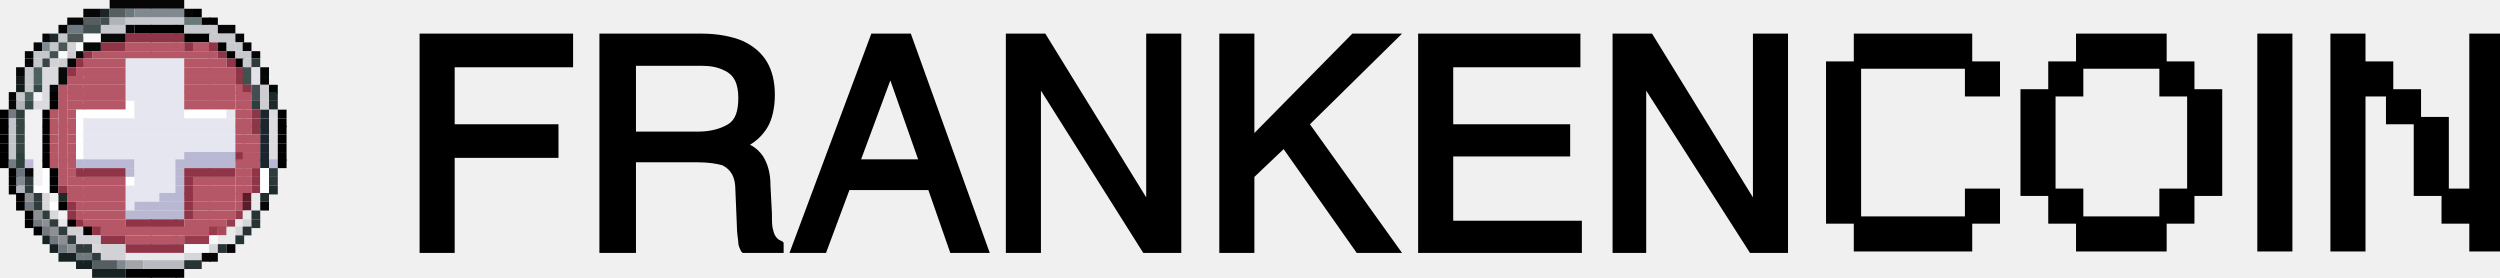
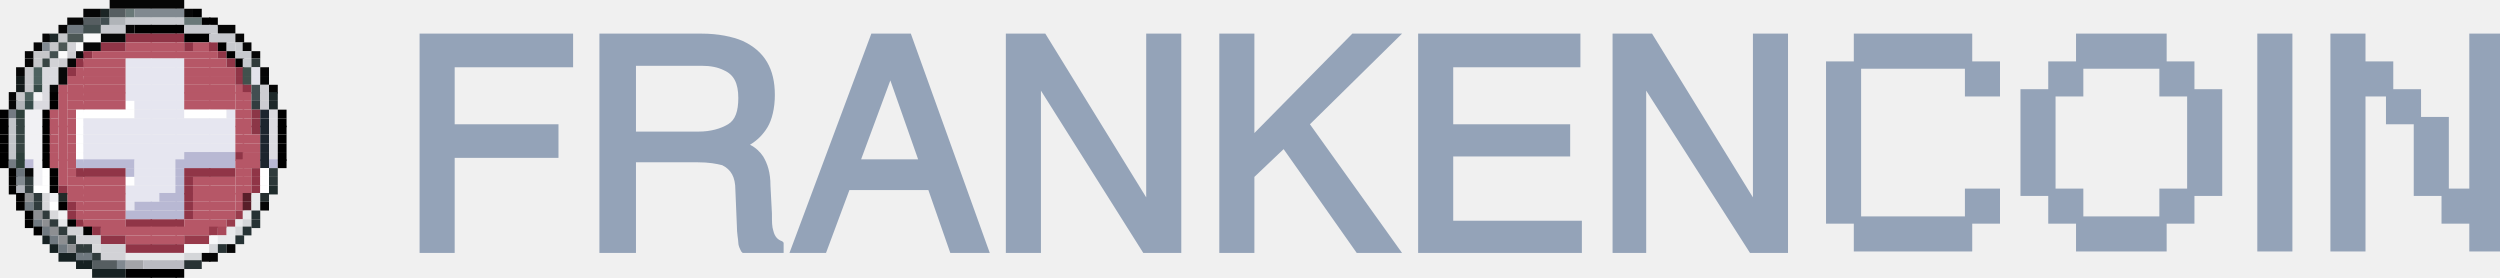
<svg xmlns="http://www.w3.org/2000/svg" xmlns:xlink="http://www.w3.org/1999/xlink" xml:space="preserve" id="Ebene_1" x="0" y="0" style="enable-background:new 0 0 171 19" version="1.1" viewBox="0 0 171 19">
  <style>
    .st1 {
      fill: #060606
    }

    .st3 {
      fill: #565e61
    }

    .st4 {
      fill: #697878
    }

    .st5 {
      fill: #818990
    }

    .st6 {
      fill: #424e51
    }

    .st7 {
      fill: #b0b4b8
    }

    .st8 {
      fill: #c7c9ce
    }

    .st9 {
      fill: #707980
    }

    .st10 {
      fill: #435050
    }

    .st11 {
      fill: #1e292a
    }

    .st12 {
      fill: #4c5755
    }

    .st13 {
      fill: #fafafa
    }

    .st14 {
      fill: #070808
    }

    .st15 {
      fill: #903547
    }

    .st16 {
      fill: #c6c7ca
    }

    .st17 {
      fill: #d2d2d6
    }

    .st18 {
      fill: #b65767
    }

    .st19 {
      fill: #cdcdd1
    }

    .st21 {
      fill: #e6e6f0
    }

    .st23 {
      fill: #4d625f
    }

    .st24 {
      fill: #dadadf
    }

    .st25 {
      fill: #42514d
    }

    .st26 {
      fill: #e3e2eb
    }

    .st27 {
      fill: #121919
    }

    .st28 {
      fill: #060707
    }

    .st32 {
      fill: #fff
    }

    .st34 {
      fill: #747b83
    }

    .st35 {
      fill: #2d3f3a
    }

    .st36 {
      fill: #f1f1f4
    }

    .st37 {
      fill: #8c3647
    }

    .st38 {
      fill: #1c252e
    }

    .st39 {
      fill: #dcdbe0
    }

    .st40 {
      fill: #c2c5c9
    }

    .st41 {
      fill: #364442
    }

    .st42 {
      fill: #b8b8d3
    }

    .st44 {
      fill: #babad5
    }

    .st48 {
      fill: #303b3c
    }

    .st52 {
      fill: #8d8f92
    }

    .st53 {
      fill: #d8d8db
    }

    .st54 {
      fill: #591e29
    }

    .st55 {
      fill: #e8e9eb
    }

    .st57 {
      fill: #983b4c
    }

    .st58 {
      fill: #263234
    }

    .st59 {
      fill: #d4d6d9
    }

    .st61 {
      fill: #162122
    }

    .st62 {
      fill: #f7f8f9
    }

    .st63 {
      fill: #283334
    }

    .st64 {
      fill: #a3a4a8
    }

    .st65 {
      fill: #babbc1
+     }
+ 
+     .st66 {
+       fill: #94a3b8;
    }
  </style>
  <defs>
    <path id="SVGID_1_" d="M0 0h171v19H0z" />
  </defs>
  <clipPath id="SVGID_00000183950162244463719020000007172789315513582485_">
    <use xlink:href="#SVGID_1_" style="overflow:visible" />
  </clipPath>
  <g style="clip-path:url(#SVGID_00000183950162244463719020000007172789315513582485_)">
    <path d="M8 0h-.5v.6H8V0zM8.6 0H8v.6h.6V0zM9.2 0h-.6v.6h.6V0zM9.8 0h-.6v.6h.6V0zM10.3 0h-.5v.6h.6V0h-.1z" class="st1" />
    <path d="M10.9 0h-.6v.6h.6V0zM11.5 0h-.6v.6h.6V0zM12.1 0h-.6v.6h.6V0z" class="st1" />
    <path d="M12.6 0H12v.6h.6V0zM6.3.6h-.6v.6h.6V.6zM6.9.6h-.6v.6h.6V.6z" class="st1" />
    <path d="M7.5.6h-.6v.6h.6V.6z" style="fill:#1c2525" />
    <path d="M8 .6h-.5v.6H8V.6zM8.6.6H8v.6h.6V.6z" class="st3" />
    <path d="M9.2.6h-.6v.6h.6V.6z" class="st4" />
    <path d="M9.8.6h-.6v.6h.6V.6zM10.3.6h-.5v.6h.6V.6h-.1z" class="st5" />
    <path d="M10.9.6h-.6v.6h.6V.6zM11.5.6h-.6v.6h.6V.6zM12.1.6h-.6v.6h.6V.6z" class="st5" />
    <path d="M12.6.6H12v.6h.6V.6z" class="st5" />
    <path d="M13.2.6h-.6v.6h.6V.6z" class="st1" />
    <path d="M13.8.6h-.6v.6h.6V.6z" />
    <path d="M5.2 1.2h-.6v.6h.6v-.6zM5.7 1.2h-.5v.6h.6l-.1-.6z" class="st1" />
    <path d="M6.3 1.2h-.6v.6h.6v-.6zM6.9 1.2h-.6v.6h.6v-.6z" class="st3" />
    <path d="M7.5 1.2h-.6v.6h.6v-.6z" class="st6" />
    <path d="M8 1.2h-.5v.6H8v-.6zM8.6 1.2H8v.6h.6v-.6z" class="st7" />
    <path d="M9.2 1.2h-.6v.6h.6v-.6zM9.8 1.2h-.6v.6h.6v-.6zM10.3 1.2h-.5v.6h.6v-.6h-.1z" class="st8" />
    <path d="M10.9 1.2h-.6v.6h.6v-.6zM11.5 1.2h-.6v.6h.6v-.6zM12.1 1.2h-.6v.6h.6v-.6z" class="st8" />
    <path d="M12.6 1.2H12v.6h.6v-.6z" class="st8" />
    <path d="M13.2 1.2h-.6v.6h.6v-.6zM13.8 1.2h-.6v.6h.6v-.6z" class="st4" />
    <path d="M14.4 1.2h-.6v.6h.6v-.6z" />
    <path d="M14.9 1.2h-.6v.6h.6v-.6z" />
    <path d="M5.2 1.7h-.6v.6h.6v-.6zM5.7 1.7h-.5v.6h.6l-.1-.6z" class="st9" />
    <path d="M6.3 1.7h-.6v.6h.6v-.6zM6.9 1.7h-.6v.6h.6v-.6z" class="st10" />
    <path d="M7.5 1.7h-.6v.6h.6v-.6zM8 1.7h-.5v.6H8v-.6zM8.6 1.7H8v.6h.6v-.6z" class="st8" />
    <path d="M9.2 1.7h-.6v.6h.6v-.6z" class="st1" />
    <path d="M9.8 1.7h-.6v.6h.6v-.6zM10.3 1.7h-.5v.6h.6v-.6h-.1z" />
    <path d="M10.9 1.7h-.6v.6h.6v-.6zM11.5 1.7h-.6v.6h.6v-.6zM12.1 1.7h-.6v.6h.6v-.6z" />
    <path d="M12.6 1.7H12v.6h.6v-.6z" />
    <path d="M13.2 1.7h-.6v.6h.6v-.6zM13.8 1.7h-.6v.6h.6v-.6zM14.4 1.7h-.6v.6h.6v-.6z" class="st8" />
    <path d="M14.9 1.7h-.6v.6h.6v-.6z" class="st8" />
    <path d="M15.5 1.7h-.6v.6h.6v-.6zM16.1 1.7h-.6v.6h.6v-.6zM3.4 2.3h-.5v.6h.6l-.1-.6z" class="st1" />
    <path d="M4 2.3h-.6v.6H4v-.6z" class="st11" />
    <path d="M5.2 2.3h-.6v.6h.6v-.6zM5.7 2.3h-.5v.6h.6l-.1-.6z" class="st12" />
    <path d="M6.3 2.3h-.6v.6h.6v-.6zM6.9 2.3h-.6v.6h.6v-.6z" class="st13" />
    <path d="M7.5 2.3h-.6v.6h.6v-.6zM8 2.3h-.5v.6H8v-.6zM8.6 2.3H8v.6h.6v-.6z" class="st14" />
    <path d="M9.2 2.3h-.6v.6h.6v-.6zM9.8 2.3h-.6v.6h.6v-.6zM10.3 2.3h-.5v.6h.6v-.6h-.1z" class="st15" />
    <path d="M10.9 2.3h-.6v.6h.6v-.6zM11.5 2.3h-.6v.6h.6v-.6zM12.1 2.3h-.6v.6h.6v-.6z" class="st15" />
    <path d="M12.6 2.3H12v.6h.6v-.6z" class="st15" />
    <path d="M13.2 2.3h-.6v.6h.6v-.6zM13.8 2.3h-.6v.6h.6v-.6zM14.4 2.3h-.6v.6h.6v-.6z" />
    <path d="M14.9 2.3h-.6v.6h.6v-.6zM15.5 2.3h-.6v.6h.6v-.6zM16.1 2.3h-.6v.6h.6v-.6z" class="st8" />
    <path d="M16.7 2.3h-.6v.6h.6v-.6zM2.9 2.9h-.6v.6h.6v-.6z" class="st1" />
    <path d="M3.4 2.9h-.5v.6h.6l-.1-.6z" class="st5" />
    <path d="M4 2.9h-.6v.6H4v-.6z" class="st16" />
    <path d="M5.2 2.9h-.6v.6h.6v-.6z" class="st17" />
    <path d="M5.7 2.9h-.5v.6h.6l-.1-.6z" class="st13" />
    <path d="M6.3 2.9h-.6v.6h.6v-.6zM6.9 2.9h-.6v.6h.6v-.6z" class="st14" />
    <path d="M7.5 2.9h-.6v.6h.6v-.6zM8 2.9h-.5v.6H8v-.6zM8.6 2.9H8v.6h.6v-.6z" class="st15" />
    <path d="M9.2 2.9h-.6v.6h.6v-.6zM9.8 2.9h-.6v.6h.6v-.6zM10.3 2.9h-.5v.6h.6v-.6h-.1z" class="st18" />
    <path d="M10.9 2.9h-.6v.6h.6v-.6zM11.5 2.9h-.6v.6h.6v-.6zM12.1 2.9h-.6v.6h.6v-.6z" class="st18" />
    <path d="M12.6 2.9H12v.6h.6v-.6z" class="st18" />
    <path d="M13.2 2.9h-.6v.6h.6v-.6z" class="st15" />
    <path d="M13.8 2.9h-.6v.6h.6v-.6zM14.4 2.9h-.6v.6h.6v-.6z" class="st18" />
    <path d="M14.9 2.9h-.6v.6h.6v-.6z" class="st15" />
    <path d="M15.5 2.9h-.6v.6h.6v-.6z" />
    <path d="M16.1 2.9h-.6v.6h.6v-.6z" class="st8" />
    <path d="M16.7 2.9h-.6v.6h.6v-.6z" class="st8" />
    <path d="M17.2 2.9h-.6v.6h.6v-.6zM2.3 3.5h-.6V4h.6v-.5z" class="st1" />
    <path d="M2.9 3.5h-.6V4h.6v-.5zM3.4 3.5h-.5V4h.6l-.1-.5z" class="st16" />
    <path d="M4 3.5h-.6V4H4v-.5z" class="st10" />
    <path d="M5.2 3.5h-.6V4h.6v-.5z" class="st19" />
    <path d="M5.7 3.5h-.5V4h.6l-.1-.5z" class="st14" />
    <path d="M6.3 3.5h-.6V4h.6v-.5z" class="st15" />
    <path d="M6.9 3.5h-.6V4h.6v-.5zM7.5 3.5h-.6V4h.6v-.5zM8 3.5h-.5V4H8v-.5zM8.6 3.5H8V4h.6v-.5zM9.2 3.5h-.6V4h.6v-.5zM9.8 3.5h-.6V4h.6v-.5zM10.3 3.5h-.5V4h.6v-.5h-.1z" class="st18" />
    <path d="M10.9 3.5h-.6V4h.6v-.5zM11.5 3.5h-.6V4h.6v-.5zM12.1 3.5h-.6V4h.6v-.5z" class="st18" />
    <path d="M12.6 3.5H12V4h.6v-.5zM13.2 3.5h-.6V4h.6v-.5zM13.8 3.5h-.6V4h.6v-.5zM14.4 3.5h-.6V4h.6v-.5z" class="st18" />
    <path d="M14.9 3.5h-.6V4h.6v-.5z" class="st18" />
    <path d="M15.5 3.5h-.6V4h.6v-.5z" class="st15" />
    <path d="M16.1 3.5h-.6V4h.6v-.5z" />
    <path d="M16.7 3.5h-.6V4h.6v-.5z" class="st8" />
    <path d="M17.2 3.5h-.6V4h.6v-.5z" class="st8" />
    <path d="M17.8 3.5h-.6V4h.6v-.5zM2.3 4h-.6v.6h.6V4z" class="st1" />
    <path d="M2.9 4h-.6v.6h.6V4z" class="st16" />
    <path d="M3.4 4h-.5v.6h.6L3.4 4z" style="fill:#374443" />
    <path d="M4 4h-.6v.6H4V4z" class="st17" />
    <path d="M5.2 4h-.6v.6h.6V4z" class="st1" />
    <path d="M5.7 4h-.5v.6h.6L5.7 4z" class="st15" />
    <path d="M6.3 4h-.6v.6h.6V4zM6.9 4h-.6v.6h.6V4zM7.5 4h-.6v.6h.6V4zM8 4h-.5v.6H8V4zM8.6 4H8v.6h.6V4z" class="st18" />
    <path d="M9.2 4h-.6v.6h.6V4zM9.8 4h-.6v.6h.6V4zM10.3 4h-.5v.6h.6V4h-.1z" class="st21" />
    <path d="M10.9 4h-.6v.6h.6V4zM11.5 4h-.6v.6h.6V4zM12.1 4h-.6v.6h.6V4z" class="st21" />
    <path d="M12.6 4H12v.6h.6V4z" class="st21" />
    <path d="M13.2 4h-.6v.6h.6V4zM13.8 4h-.6v.6h.6V4zM14.4 4h-.6v.6h.6V4z" class="st18" />
    <path d="M14.9 4h-.6v.6h.6V4zM15.5 4h-.6v.6h.6V4z" class="st18" />
    <path d="M16.1 4h-.6v.6h.6V4z" class="st15" />
    <path d="M16.7 4h-.6v.6h.6V4z" />
    <path d="M17.2 4h-.6v.6h.6V4z" class="st8" />
    <path d="M17.8 4h-.6v.6h.6V4z" style="fill:#303a3b" />
    <path d="M1.7 4.6h-.6v.6h.6v-.6z" class="st1" />
    <path d="M2.3 4.6h-.6v.6h.6v-.6z" class="st16" />
    <path d="M2.9 4.6h-.6v.6h.6v-.6z" class="st23" />
    <path d="M3.4 4.6h-.5v.6h.6l-.1-.6z" class="st24" />
    <path d="M4 4.6h-.6v.6H4v-.6z" class="st24" />
    <path d="M5.2 4.6h-.6v.6h.6v-.6z" class="st15" />
    <path d="M5.7 4.6h-.5v.6h.6l-.1-.6z" class="st18" />
    <path d="M6.3 4.6h-.6v.6h.6v-.6zM6.9 4.6h-.6v.6h.6v-.6zM7.5 4.6h-.6v.6h.6v-.6zM8 4.6h-.5v.6H8v-.6zM8.6 4.6H8v.6h.6v-.6z" class="st18" />
    <path d="M9.2 4.6h-.6v.6h.6v-.6zM9.8 4.6h-.6v.6h.6v-.6zM10.3 4.6h-.5v.6h.6v-.6h-.1z" class="st21" />
    <path d="M10.9 4.6h-.6v.6h.6v-.6zM11.5 4.6h-.6v.6h.6v-.6zM12.1 4.6h-.6v.6h.6v-.6z" class="st21" />
    <path d="M12.6 4.6H12v.6h.6v-.6z" class="st21" />
    <path d="M13.2 4.6h-.6v.6h.6v-.6zM13.8 4.6h-.6v.6h.6v-.6zM14.4 4.6h-.6v.6h.6v-.6z" class="st18" />
    <path d="M14.9 4.6h-.6v.6h.6v-.6zM15.5 4.6h-.6v.6h.6v-.6zM16.1 4.6h-.6v.6h.6v-.6z" class="st18" />
    <path d="M16.7 4.6h-.6v.6h.6v-.6z" class="st15" />
    <path d="M17.2 4.6h-.6v.6h.6v-.6z" class="st25" />
    <path d="M17.8 4.6h-.6v.6h.6v-.6z" class="st26" />
    <path d="M18.4 4.6h-.6v.6h.6v-.6z" class="st1" />
    <path d="M1.7 5.2h-.6v.6h.6v-.6z" class="st27" />
    <path d="M2.3 5.2h-.6v.6h.6v-.6z" class="st16" />
    <path d="M2.9 5.2h-.6v.6h.6v-.6z" class="st23" />
    <path d="M3.4 5.2h-.5v.6h.6l-.1-.6z" class="st24" />
    <path d="M4 5.2h-.6v.6H4v-.6z" class="st24" />
    <path d="M5.2 5.2h-.6v.6h.6v-.6zM5.7 5.2h-.5v.6h.6l-.1-.6z" class="st18" />
    <path d="M6.3 5.2h-.6v.6h.6v-.6zM6.9 5.2h-.6v.6h.6v-.6zM7.5 5.2h-.6v.6h.6v-.6zM8 5.2h-.5v.6H8v-.6zM8.6 5.2H8v.6h.6v-.6z" class="st18" />
    <path d="M9.2 5.2h-.6v.6h.6v-.6zM9.8 5.2h-.6v.6h.6v-.6zM10.3 5.2h-.5v.6h.6v-.6h-.1z" class="st21" />
    <path d="M10.9 5.2h-.6v.6h.6v-.6zM11.5 5.2h-.6v.6h.6v-.6zM12.1 5.2h-.6v.6h.6v-.6z" class="st21" />
    <path d="M12.6 5.2H12v.6h.6v-.6z" class="st21" />
    <path d="M13.2 5.2h-.6v.6h.6v-.6zM13.8 5.2h-.6v.6h.6v-.6zM14.4 5.2h-.6v.6h.6v-.6z" class="st18" />
    <path d="M14.9 5.2h-.6v.6h.6v-.6zM15.5 5.2h-.6v.6h.6v-.6zM16.1 5.2h-.6v.6h.6v-.6z" class="st18" />
    <path d="M16.7 5.2h-.6v.6h.6v-.6z" class="st15" />
    <path d="M17.2 5.2h-.6v.6h.6v-.6z" class="st25" />
    <path d="M17.8 5.2h-.6v.6h.6v-.6z" class="st26" />
    <path d="M18.4 5.2h-.6v.6h.6v-.6z" class="st28" />
    <path d="M1.7 5.8h-.6v.6h.6v-.6z" class="st27" />
    <path d="M2.3 5.8h-.6v.6h.6v-.6z" class="st16" />
    <path d="M2.9 5.8h-.6v.6h.6v-.6z" style="fill:#354a46" />
    <path d="M3.4 5.8h-.5v.6h.6l-.1-.6z" class="st24" />
    <path d="M4 5.8h-.6v.6H4v-.6z" class="st14" />
    <path d="M5.2 5.8h-.6v.6h.6v-.6zM5.7 5.8h-.5v.6h.6l-.1-.6z" class="st18" />
    <path d="M6.3 5.8h-.6v.6h.6v-.6zM6.9 5.8h-.6v.6h.6v-.6zM7.5 5.8h-.6v.6h.6v-.6zM8 5.8h-.5v.6H8v-.6zM8.6 5.8H8v.6h.6v-.6z" class="st18" />
    <path d="M9.2 5.8h-.6v.6h.6v-.6zM9.8 5.8h-.6v.6h.6v-.6zM10.3 5.8h-.5v.6h.6v-.6h-.1z" class="st21" />
    <path d="M10.9 5.8h-.6v.6h.6v-.6zM11.5 5.8h-.6v.6h.6v-.6zM12.1 5.8h-.6v.6h.6v-.6z" class="st21" />
    <path d="M12.6 5.8H12v.6h.6v-.6z" class="st21" />
    <path d="M13.2 5.8h-.6v.6h.6v-.6zM13.8 5.8h-.6v.6h.6v-.6zM14.4 5.8h-.6v.6h.6v-.6z" class="st18" />
    <path d="M14.9 5.8h-.6v.6h.6v-.6zM15.5 5.8h-.6v.6h.6v-.6zM16.1 5.8h-.6v.6h.6v-.6z" class="st18" />
    <path d="M16.7 5.8h-.6v.6h.6v-.6z" class="st18" />
    <path d="M17.2 5.8h-.6v.6h.6v-.6z" class="st15" />
    <path d="M17.8 5.8h-.6v.6h.6v-.6z" class="st6" />
    <path d="M18.4 5.8h-.6v.6h.6v-.6z" class="st19" />
    <path d="M19 5.8h-.6v.6h.6v-.6zM1.1 6.3H.6v.6h.6v-.6h-.1z" class="st1" />
    <path d="M1.7 6.3h-.6v.6h.6v-.6z" class="st16" />
    <path d="M2.3 6.3h-.6v.6h.6v-.6z" class="st23" />
    <path d="M2.9 6.3h-.6v.6h.6v-.6z" style="fill:#f3f3f5" />
    <path d="M3.4 6.3h-.5v.6h.6l-.1-.6z" class="st24" />
    <path d="M4 6.3h-.6v.6H4v-.6z" />
    <path d="M5.2 6.3h-.6v.6h.6v-.6zM5.7 6.3h-.5v.6h.6l-.1-.6z" class="st18" />
    <path d="M6.3 6.3h-.6v.6h.6v-.6zM6.9 6.3h-.6v.6h.6v-.6zM7.5 6.3h-.6v.6h.6v-.6zM8 6.3h-.5v.6H8v-.6zM8.6 6.3H8v.6h.6v-.6z" class="st18" />
    <path d="M9.2 6.3h-.6v.6h.6v-.6zM9.8 6.3h-.6v.6h.6v-.6zM10.3 6.3h-.5v.6h.6v-.6h-.1z" class="st21" />
    <path d="M10.9 6.3h-.6v.6h.6v-.6zM11.5 6.3h-.6v.6h.6v-.6zM12.1 6.3h-.6v.6h.6v-.6z" class="st21" />
    <path d="M12.6 6.3H12v.6h.6v-.6z" class="st21" />
    <path d="M13.2 6.3h-.6v.6h.6v-.6zM13.8 6.3h-.6v.6h.6v-.6zM14.4 6.3h-.6v.6h.6v-.6z" class="st18" />
    <path d="M14.9 6.3h-.6v.6h.6v-.6zM15.5 6.3h-.6v.6h.6v-.6zM16.1 6.3h-.6v.6h.6v-.6z" class="st18" />
    <path d="M16.7 6.3h-.6v.6h.6v-.6z" class="st18" />
    <path d="M17.2 6.3h-.6v.6h.6v-.6z" class="st18" />
    <path d="M17.8 6.3h-.6v.6h.6v-.6z" class="st6" />
    <path d="M18.4 6.3h-.6v.6h.6v-.6z" class="st19" />
    <path d="M19 6.3h-.6v.6h.6v-.6z" class="st11" />
    <path d="M1.1 6.9H.6v.6h.6v-.6h-.1z" class="st1" />
    <path d="M1.7 6.9h-.6v.6h.6v-.6z" class="st7" />
    <path d="M2.3 6.9h-.6v.6h.6v-.6z" style="fill:#364b49" />
    <path d="M2.9 6.9h-.6v.6h.6v-.6zM3.4 6.9h-.5v.6h.6l-.1-.6z" class="st24" />
    <path d="M4 6.9h-.6v.6H4v-.6z" />
    <path d="M5.2 6.9h-.6v.6h.6v-.6zM5.7 6.9h-.5v.6h.6l-.1-.6z" class="st18" />
    <path d="M6.3 6.9h-.6v.6h.6v-.6zM6.9 6.9h-.6v.6h.6v-.6zM7.5 6.9h-.6v.6h.6v-.6zM8 6.9h-.5v.6H8v-.6zM8.6 6.9H8v.6h.6v-.6z" class="st18" />
    <path d="M9.2 6.9h-.6v.6h.6v-.6z" class="st32" />
    <path d="M9.8 6.9h-.6v.6h.6v-.6zM10.3 6.9h-.5v.6h.6v-.6h-.1z" class="st21" />
    <path d="M10.9 6.9h-.6v.6h.6v-.6zM11.5 6.9h-.6v.6h.6v-.6zM12.1 6.9h-.6v.6h.6v-.6z" class="st21" />
    <path d="M12.6 6.9H12v.6h.6v-.6z" class="st21" />
    <path d="M13.2 6.9h-.6v.6h.6v-.6zM13.8 6.9h-.6v.6h.6v-.6zM14.4 6.9h-.6v.6h.6v-.6z" class="st18" />
    <path d="M14.9 6.9h-.6v.6h.6v-.6zM15.5 6.9h-.6v.6h.6v-.6zM16.1 6.9h-.6v.6h.6v-.6z" class="st18" />
    <path d="M16.7 6.9h-.6v.6h.6v-.6z" class="st18" />
    <path d="M17.2 6.9h-.6v.6h.6v-.6z" class="st18" />
    <path d="M17.8 6.9h-.6v.6h.6v-.6z" style="fill:#313d3f" />
    <path d="M18.4 6.9h-.6v.6h.6v-.6z" class="st19" />
    <path d="M19 6.9h-.6v.6h.6v-.6z" class="st11" />
    <path d="M.6 7.5H0v.6h.6v-.6z" />
    <path d="M1.1 7.5H.6v.6h.6v-.6h-.1z" class="st34" />
    <path d="M1.7 7.5h-.6v.6h.6v-.6z" class="st35" />
    <path d="M2.3 7.5h-.6v.6h.6v-.6zM2.9 7.5h-.6v.6h.6v-.6z" class="st36" />
    <path d="M3.4 7.5h-.5v.6h.6l-.1-.6z" />
    <path d="M4 7.5h-.6v.6H4v-.6zM5.2 7.5h-.6v.6h.6v-.6z" class="st18" />
    <path d="M5.7 7.5h-.5v.6h.6l-.1-.6z" class="st32" />
    <path d="M6.3 7.5h-.6v.6h.6v-.6zM6.9 7.5h-.6v.6h.6v-.6zM7.5 7.5h-.6v.6h.6v-.6zM8 7.5h-.5v.6H8v-.6zM8.6 7.5H8v.6h.6v-.6zM9.2 7.5h-.6v.6h.6v-.6z" class="st32" />
    <path d="M9.8 7.5h-.6v.6h.6v-.6zM10.3 7.5h-.5v.6h.6v-.6h-.1z" class="st21" />
    <path d="M10.9 7.5h-.6v.6h.6v-.6zM11.5 7.5h-.6v.6h.6v-.6zM12.1 7.5h-.6v.6h.6v-.6z" class="st21" />
    <path d="M12.6 7.5H12v.6h.6v-.6z" class="st21" />
    <path d="M13.2 7.5h-.6v.6h.6v-.6zM13.8 7.5h-.6v.6h.6v-.6zM14.4 7.5h-.6v.6h.6v-.6z" class="st32" />
    <path d="M14.9 7.5h-.6v.6h.6v-.6zM15.5 7.5h-.6v.6h.6v-.6z" class="st32" />
    <path d="M16.1 7.5h-.6v.6h.6v-.6z" class="st21" />
    <path d="M16.7 7.5h-.6v.6h.6v-.6z" class="st18" />
    <path d="M17.2 7.5h-.6v.6h.6v-.6z" class="st18" />
    <path d="M17.8 7.5h-.6v.6h.6v-.6z" class="st37" />
    <path d="M18.4 7.5h-.6v.6h.6v-.6z" class="st38" />
    <path d="M19 7.5h-.6v.6h.6v-.6z" class="st39" />
    <path d="M19.5 7.5H19v.6h.6v-.6h-.1zM.6 8.1H0v.6h.6v-.6z" />
    <path d="M1.1 8.1H.6v.6h.6v-.6h-.1z" class="st40" />
    <path d="M1.7 8.1h-.6v.6h.6v-.6z" class="st41" />
    <path d="M2.3 8.1h-.6v.6h.6v-.6zM2.9 8.1h-.6v.6h.6v-.6z" class="st36" />
    <path d="M3.4 8.1h-.5v.6h.6l-.1-.6z" />
    <path d="M4 8.1h-.6v.6H4v-.6zM5.2 8.1h-.6v.6h.6v-.6z" class="st18" />
    <path d="M5.7 8.1h-.5v.6h.6l-.1-.6z" class="st32" />
    <path d="M6.3 8.1h-.6v.6h.6v-.6zM6.9 8.1h-.6v.6h.6v-.6zM7.5 8.1h-.6v.6h.6v-.6zM8 8.1h-.5v.6H8v-.6zM8.6 8.1H8v.6h.6v-.6zM9.2 8.1h-.6v.6h.6v-.6zM9.8 8.1h-.6v.6h.6v-.6zM10.3 8.1h-.5v.6h.6v-.6h-.1z" class="st21" />
    <path d="M10.9 8.1h-.6v.6h.6v-.6zM11.5 8.1h-.6v.6h.6v-.6zM12.1 8.1h-.6v.6h.6v-.6z" class="st21" />
    <path d="M12.6 8.1H12v.6h.6v-.6zM13.2 8.1h-.6v.6h.6v-.6zM13.8 8.1h-.6v.6h.6v-.6zM14.4 8.1h-.6v.6h.6v-.6z" class="st21" />
    <path d="M14.9 8.1h-.6v.6h.6v-.6zM15.5 8.1h-.6v.6h.6v-.6zM16.1 8.1h-.6v.6h.6v-.6z" class="st21" />
    <path d="M16.7 8.1h-.6v.6h.6v-.6z" class="st18" />
    <path d="M17.2 8.1h-.6v.6h.6v-.6z" class="st18" />
    <path d="M17.8 8.1h-.6v.6h.6v-.6z" class="st37" />
    <path d="M18.4 8.1h-.6v.6h.6v-.6z" class="st38" />
    <path d="M19 8.1h-.6v.6h.6v-.6z" class="st39" />
    <path d="M19.5 8.1H19v.6h.6v-.6h-.1zM.6 8.6H0v.6h.6v-.6z" />
    <path d="M1.1 8.6H.6v.6h.6v-.6h-.1z" class="st40" />
    <path d="M1.7 8.6h-.6v.6h.6v-.6z" class="st41" />
    <path d="M2.3 8.6h-.6v.6h.6v-.6zM2.9 8.6h-.6v.6h.6v-.6z" class="st36" />
    <path d="M3.4 8.6h-.5v.6h.6l-.1-.6z" />
    <path d="M4 8.6h-.6v.6H4v-.6zM5.2 8.6h-.6v.6h.6v-.6z" class="st18" />
    <path d="M5.7 8.6h-.5v.6h.6l-.1-.6z" class="st32" />
    <path d="M6.3 8.6h-.6v.6h.6v-.6zM6.9 8.6h-.6v.6h.6v-.6zM7.5 8.6h-.6v.6h.6v-.6zM8 8.6h-.5v.6H8v-.6zM8.6 8.6H8v.6h.6v-.6zM9.2 8.6h-.6v.6h.6v-.6zM9.8 8.6h-.6v.6h.6v-.6zM10.3 8.6h-.5v.6h.6v-.6h-.1z" class="st21" />
    <path d="M10.9 8.6h-.6v.6h.6v-.6zM11.5 8.6h-.6v.6h.6v-.6zM12.1 8.6h-.6v.6h.6v-.6z" class="st21" />
    <path d="M12.6 8.6H12v.6h.6v-.6zM13.2 8.6h-.6v.6h.6v-.6zM13.8 8.6h-.6v.6h.6v-.6zM14.4 8.6h-.6v.6h.6v-.6z" class="st21" />
    <path d="M14.9 8.6h-.6v.6h.6v-.6zM15.5 8.6h-.6v.6h.6v-.6zM16.1 8.6h-.6v.6h.6v-.6z" class="st21" />
    <path d="M16.7 8.6h-.6v.6h.6v-.6z" class="st18" />
    <path d="M17.2 8.6h-.6v.6h.6v-.6z" class="st18" />
    <path d="M17.8 8.6h-.6v.6h.6v-.6z" class="st37" />
    <path d="M18.4 8.6h-.6v.6h.6v-.6z" class="st38" />
    <path d="M19 8.6h-.6v.6h.6v-.6z" class="st39" />
    <path d="M19.5 8.6H19v.6h.6v-.6h-.1zM.6 9.2H0v.6h.6v-.6z" />
    <path d="M1.1 9.2H.6v.6h.6v-.6h-.1z" class="st40" />
    <path d="M1.7 9.2h-.6v.6h.6v-.6z" class="st41" />
    <path d="M2.3 9.2h-.6v.6h.6v-.6zM2.9 9.2h-.6v.6h.6v-.6z" class="st36" />
    <path d="M3.4 9.2h-.5v.6h.6l-.1-.6z" />
    <path d="M4 9.2h-.6v.6H4v-.6zM5.2 9.2h-.6v.6h.6v-.6z" class="st18" />
    <path d="M5.7 9.2h-.5v.6h.6l-.1-.6z" class="st32" />
    <path d="M6.3 9.2h-.6v.6h.6v-.6zM6.9 9.2h-.6v.6h.6v-.6zM7.5 9.2h-.6v.6h.6v-.6zM8 9.2h-.5v.6H8v-.6zM8.6 9.2H8v.6h.6v-.6zM9.2 9.2h-.6v.6h.6v-.6zM9.8 9.2h-.6v.6h.6v-.6zM10.3 9.2h-.5v.6h.6v-.6h-.1z" class="st21" />
    <path d="M10.9 9.2h-.6v.6h.6v-.6zM11.5 9.2h-.6v.6h.6v-.6zM12.1 9.2h-.6v.6h.6v-.6z" class="st21" />
    <path d="M12.6 9.2H12v.6h.6v-.6zM13.2 9.2h-.6v.6h.6v-.6zM13.8 9.2h-.6v.6h.6v-.6zM14.4 9.2h-.6v.6h.6v-.6z" class="st21" />
    <path d="M14.9 9.2h-.6v.6h.6v-.6zM15.5 9.2h-.6v.6h.6v-.6zM16.1 9.2h-.6v.6h.6v-.6z" class="st21" />
    <path d="M16.7 9.2h-.6v.6h.6v-.6z" class="st18" />
    <path d="M17.2 9.2h-.6v.6h.6v-.6zM17.8 9.2h-.6v.6h.6v-.6z" class="st18" />
    <path d="M18.4 9.2h-.6v.6h.6v-.6z" class="st38" />
    <path d="M19 9.2h-.6v.6h.6v-.6z" class="st39" />
    <path d="M19.5 9.2H19v.6h.6v-.6h-.1zM.6 9.8H0v.6h.6v-.6z" />
    <path d="M1.1 9.8H.6v.6h.6v-.6h-.1z" class="st40" />
    <path d="M1.7 9.8h-.6v.6h.6v-.6z" class="st41" />
    <path d="M2.3 9.8h-.6v.6h.6v-.6zM2.9 9.8h-.6v.6h.6v-.6z" class="st36" />
    <path d="M3.4 9.8h-.5v.6h.6l-.1-.6z" />
    <path d="M4 9.8h-.6v.6H4v-.6zM5.2 9.8h-.6v.6h.6v-.6z" class="st18" />
    <path d="M5.7 9.8h-.5v.6h.6l-.1-.6z" class="st32" />
    <path d="M6.3 9.8h-.6v.6h.6v-.6zM6.9 9.8h-.6v.6h.6v-.6zM7.5 9.8h-.6v.6h.6v-.6zM8 9.8h-.5v.6H8v-.6zM8.6 9.8H8v.6h.6v-.6zM9.2 9.8h-.6v.6h.6v-.6zM9.8 9.8h-.6v.6h.6v-.6zM10.3 9.8h-.5v.6h.6v-.6h-.1z" class="st21" />
    <path d="M10.9 9.8h-.6v.6h.6v-.6zM11.5 9.8h-.6v.6h.6v-.6zM12.1 9.8h-.6v.6h.6v-.6z" class="st21" />
    <path d="M12.6 9.8H12v.6h.6v-.6zM13.2 9.8h-.6v.6h.6v-.6zM13.8 9.8h-.6v.6h.6v-.6zM14.4 9.8h-.6v.6h.6v-.6z" class="st21" />
    <path d="M14.9 9.8h-.6v.6h.6v-.6zM15.5 9.8h-.6v.6h.6v-.6zM16.1 9.8h-.6v.6h.6v-.6z" class="st21" />
    <path d="M16.7 9.8h-.6v.6h.6v-.6z" class="st18" />
    <path d="M17.2 9.8h-.6v.6h.6v-.6zM17.8 9.8h-.6v.6h.6v-.6z" class="st18" />
    <path d="M18.4 9.8h-.6v.6h.6v-.6z" class="st38" />
    <path d="M19 9.8h-.6v.6h.6v-.6z" class="st39" />
    <path d="M19.5 9.8H19v.6h.6v-.6h-.1zM.6 10.4H0v.6h.6v-.6z" />
    <path d="M1.1 10.4H.6v.6h.6v-.6h-.1z" class="st40" />
    <path d="M1.7 10.4h-.6v.6h.6v-.6z" class="st35" />
    <path d="M2.3 10.4h-.6v.6h.6v-.6zM2.9 10.4h-.6v.6h.6v-.6z" class="st36" />
    <path d="M3.4 10.4h-.5v.6h.6l-.1-.6z" />
    <path d="M4 10.4h-.6v.6H4v-.6zM5.2 10.4h-.6v.6h.6v-.6z" class="st18" />
    <path d="M5.7 10.4h-.5v.6h.6l-.1-.6z" class="st32" />
    <path d="M6.3 10.4h-.6v.6h.6v-.6zM6.9 10.4h-.6v.6h.6v-.6zM7.5 10.4h-.6v.6h.6v-.6zM8 10.4h-.5v.6H8v-.6zM8.6 10.4H8v.6h.6v-.6zM9.2 10.4h-.6v.6h.6v-.6zM9.8 10.4h-.6v.6h.6v-.6zM10.3 10.4h-.5v.6h.6v-.6h-.1z" class="st21" />
    <path d="M10.9 10.4h-.6v.6h.6v-.6zM11.5 10.4h-.6v.6h.6v-.6zM12.1 10.4h-.6v.6h.6v-.6z" class="st21" />
    <path d="M12.6 10.4H12v.6h.6v-.6z" class="st21" />
    <path d="M13.2 10.4h-.6v.6h.6v-.6zM13.8 10.4h-.6v.6h.6v-.6zM14.4 10.4h-.6v.6h.6v-.6z" class="st42" />
    <path d="M14.9 10.4h-.6v.6h.6v-.6zM15.5 10.4h-.6v.6h.6v-.6zM16.1 10.4h-.6v.6h.6v-.6z" class="st42" />
    <path d="M16.7 10.4h-.6v.6h.6v-.6z" class="st15" />
    <path d="M17.2 10.4h-.6v.6h.6v-.6zM17.8 10.4h-.6v.6h.6v-.6z" class="st18" />
    <path d="M18.4 10.4h-.6v.6h.6v-.6z" class="st38" />
    <path d="M19 10.4h-.6v.6h.6v-.6z" class="st39" />
    <path d="M19.5 10.4H19v.6h.6v-.6h-.1zM.6 10.9H0v.6h.6v-.6z" />
    <path d="M1.1 10.9H.6v.6h.6v-.6h-.1z" class="st34" />
    <path d="M1.7 10.9h-.6v.6h.6v-.6z" class="st35" />
    <path d="M2.3 10.9h-.6v.6h.6v-.6z" style="fill:#bdbbd7" />
    <path d="M2.9 10.9h-.6v.6h.6v-.6z" class="st36" />
    <path d="M3.4 10.9h-.5v.6h.6l-.1-.6z" />
    <path d="M4 10.9h-.6v.6H4v-.6zM5.2 10.9h-.6v.6h.6v-.6z" class="st18" />
    <path d="M5.7 10.9h-.5v.6h.6l-.1-.6z" class="st44" />
    <path d="M6.3 10.9h-.6v.6h.6v-.6zM6.9 10.9h-.6v.6h.6v-.6zM7.5 10.9h-.6v.6h.6v-.6zM8 10.9h-.5v.6H8v-.6zM8.6 10.9H8v.6h.6v-.6zM9.2 10.9h-.6v.6h.6v-.6z" class="st44" />
    <path d="M9.8 10.9h-.6v.6h.6v-.6zM10.3 10.9h-.5v.6h.6v-.6h-.1z" class="st21" />
    <path d="M10.9 10.9h-.6v.6h.6v-.6zM11.5 10.9h-.6v.6h.6v-.6zM12.1 10.9h-.6v.6h.6v-.6z" class="st21" />
    <path d="M12.6 10.9H12v.6h.6v-.6zM13.2 10.9h-.6v.6h.6v-.6zM13.8 10.9h-.6v.6h.6v-.6zM14.4 10.9h-.6v.6h.6v-.6z" class="st42" />
    <path d="M14.9 10.9h-.6v.6h.6v-.6zM15.5 10.9h-.6v.6h.6v-.6zM16.1 10.9h-.6v.6h.6v-.6z" class="st42" />
    <path d="M16.7 10.9h-.6v.6h.6v-.6z" class="st18" />
    <path d="M17.2 10.9h-.6v.6h.6v-.6zM17.8 10.9h-.6v.6h.6v-.6z" class="st18" />
    <path d="M18.4 10.9h-.6v.6h.6v-.6z" class="st38" />
    <path d="M19 10.9h-.6v.6h.6v-.6z" style="fill:#b8b8d4" />
    <path d="M19.5 10.9H19v.6h.6v-.6h-.1zM1.1 11.5H.6v.6h.6v-.6h-.1z" />
    <path d="M1.7 11.5h-.6v.6h.6v-.6z" style="fill:#6b747c" />
    <path d="M2.3 11.5h-.6v.6h.6v-.6z" class="st28" />
    <path d="M2.9 11.5h-.6v.6h.6v-.6z" class="st36" />
    <path d="M3.4 11.5h-.5v.6h.6l-.1-.6z" class="st32" />
    <path d="M4 11.5h-.6v.6H4v-.6z" />
    <path d="M5.2 11.5h-.6v.6h.6v-.6z" class="st18" />
    <path d="M5.7 11.5h-.5v.6h.6l-.1-.6z" class="st15" />
    <path d="M6.3 11.5h-.6v.6h.6v-.6zM6.9 11.5h-.6v.6h.6v-.6zM7.5 11.5h-.6v.6h.6v-.6zM8 11.5h-.5v.6H8v-.6zM8.6 11.5H8v.6h.6v-.6z" class="st15" />
    <path d="M9.2 11.5h-.6v.6h.6v-.6z" class="st44" />
    <path d="M9.8 11.5h-.6v.6h.6v-.6zM10.3 11.5h-.5v.6h.6v-.6h-.1z" class="st21" />
    <path d="M10.9 11.5h-.6v.6h.6v-.6zM11.5 11.5h-.6v.6h.6v-.6zM12.1 11.5h-.6v.6h.6v-.6z" class="st21" />
    <path d="M12.6 11.5H12v.6h.6v-.6z" class="st42" />
    <path d="M13.2 11.5h-.6v.6h.6v-.6zM13.8 11.5h-.6v.6h.6v-.6zM14.4 11.5h-.6v.6h.6v-.6z" class="st15" />
    <path d="M14.9 11.5h-.6v.6h.6v-.6zM15.5 11.5h-.6v.6h.6v-.6zM16.1 11.5h-.6v.6h.6v-.6z" class="st15" />
    <path d="M16.7 11.5h-.6v.6h.6v-.6z" class="st18" />
    <path d="M17.2 11.5h-.6v.6h.6v-.6z" class="st18" />
    <path d="M17.8 11.5h-.6v.6h.6v-.6z" class="st15" />
    <path d="M18.4 11.5h-.6v.6h.6v-.6z" class="st32" />
    <path d="M19 11.5h-.6v.6h.6v-.6z" style="fill:#2f3b3c" />
    <path d="M1.1 12.1H.6v.6h.6v-.6h-.1z" />
    <path d="M1.7 12.1h-.6v.6h.6v-.6z" class="st5" />
    <path d="M2.3 12.1h-.6v.6h.6v-.6z" class="st48" />
    <path d="M2.9 12.1h-.6v.6h.6v-.6z" class="st36" />
    <path d="M3.4 12.1h-.5v.6h.6l-.1-.6z" class="st32" />
    <path d="M4 12.1h-.6v.6H4v-.6z" />
    <path d="M5.2 12.1h-.6v.6h.6v-.6zM5.7 12.1h-.5v.6h.6l-.1-.6z" class="st18" />
    <path d="M6.3 12.1h-.6v.6h.6v-.6zM6.9 12.1h-.6v.6h.6v-.6zM7.5 12.1h-.6v.6h.6v-.6zM8 12.1h-.5v.6H8v-.6zM8.6 12.1H8v.6h.6v-.6z" class="st18" />
    <path d="M9.2 12.1h-.6v.6h.6v-.6z" class="st32" />
    <path d="M9.8 12.1h-.6v.6h.6v-.6zM10.3 12.1h-.5v.6h.6v-.6h-.1z" class="st21" />
    <path d="M10.9 12.1h-.6v.6h.6v-.6zM11.5 12.1h-.6v.6h.6v-.6zM12.1 12.1h-.6v.6h.6v-.6z" class="st21" />
    <path d="M12.6 12.1H12v.6h.6v-.6z" class="st42" />
    <path d="M13.2 12.1h-.6v.6h.6v-.6z" class="st15" />
    <path d="M13.8 12.1h-.6v.6h.6v-.6zM14.4 12.1h-.6v.6h.6v-.6z" class="st18" />
    <path d="M14.9 12.1h-.6v.6h.6v-.6zM15.5 12.1h-.6v.6h.6v-.6zM16.1 12.1h-.6v.6h.6v-.6z" class="st18" />
    <path d="M16.7 12.1h-.6v.6h.6v-.6z" class="st18" />
    <path d="M17.2 12.1h-.6v.6h.6v-.6z" class="st18" />
    <path d="M17.8 12.1h-.6v.6h.6v-.6z" class="st15" />
    <path d="M18.4 12.1h-.6v.6h.6v-.6z" class="st32" />
    <path d="M19 12.1h-.6v.6h.6v-.6z" style="fill:#2b3738" />
    <path d="M1.1 12.7H.6v.6h.6v-.6h-.1z" />
    <path d="M1.7 12.7h-.6v.6h.6v-.6z" style="fill:#b2b5bd" />
    <path d="M2.3 12.7h-.6v.6h.6v-.6z" class="st48" />
    <path d="M2.9 12.7h-.6v.6h.6v-.6zM3.4 12.7h-.5v.6h.6l-.1-.6z" class="st32" />
    <path d="M4 12.7h-.6v.6H4v-.6z" />
    <path d="M5.2 12.7h-.6v.6h.6v-.6zM5.7 12.7h-.5v.6h.6l-.1-.6z" class="st18" />
    <path d="M6.3 12.7h-.6v.6h.6v-.6zM6.9 12.7h-.6v.6h.6v-.6zM7.5 12.7h-.6v.6h.6v-.6zM8 12.7h-.5v.6H8v-.6zM8.6 12.7H8v.6h.6v-.6z" class="st18" />
    <path d="M9.2 12.7h-.6v.6h.6v-.6zM9.8 12.7h-.6v.6h.6v-.6zM10.3 12.7h-.5v.6h.6v-.6h-.1z" class="st21" />
    <path d="M10.9 12.7h-.6v.6h.6v-.6zM11.5 12.7h-.6v.6h.6v-.6zM12.1 12.7h-.6v.6h.6v-.6z" class="st21" />
    <path d="M12.6 12.7H12v.6h.6v-.6z" class="st42" />
    <path d="M13.2 12.7h-.6v.6h.6v-.6z" class="st15" />
    <path d="M13.8 12.7h-.6v.6h.6v-.6zM14.4 12.7h-.6v.6h.6v-.6z" class="st18" />
    <path d="M14.9 12.7h-.6v.6h.6v-.6zM15.5 12.7h-.6v.6h.6v-.6zM16.1 12.7h-.6v.6h.6v-.6z" class="st18" />
    <path d="M16.7 12.7h-.6v.6h.6v-.6z" class="st18" />
    <path d="M17.2 12.7h-.6v.6h.6v-.6z" class="st18" />
    <path d="M17.8 12.7h-.6v.6h.6v-.6z" class="st15" />
    <path d="M18.4 12.7h-.6v.6h.6v-.6z" class="st32" />
    <path d="M19 12.7h-.6v.6h.6v-.6z" style="fill:#1f2c2c" />
    <path d="M1.7 13.2h-.6v.6h.6v-.6z" />
    <path d="M2.3 13.2h-.6v.6h.6v-.6z" class="st52" />
    <path d="M2.9 13.2h-.6v.6h.6v-.6z" class="st48" />
    <path d="M3.4 13.2h-.5v.6h.6l-.1-.6z" class="st53" />
    <path d="M4 13.2h-.6v.6H4v-.6z" class="st36" />
    <path d="M5.2 13.2h-.6v.6h.6v-.6zM5.7 13.2h-.5v.6h.6l-.1-.6z" class="st18" />
    <path d="M6.3 13.2h-.6v.6h.6v-.6zM6.9 13.2h-.6v.6h.6v-.6zM7.5 13.2h-.6v.6h.6v-.6zM8 13.2h-.5v.6H8v-.6zM8.6 13.2H8v.6h.6v-.6z" class="st18" />
    <path d="M9.2 13.2h-.6v.6h.6v-.6zM9.8 13.2h-.6v.6h.6v-.6zM10.3 13.2h-.5v.6h.6v-.6h-.1z" class="st21" />
    <path d="M10.9 13.2h-.6v.6h.6v-.6z" class="st21" />
    <path d="M11.5 13.2h-.6v.6h.6v-.6zM12.1 13.2h-.6v.6h.6v-.6z" class="st42" />
    <path d="M12.6 13.2H12v.6h.6v-.6z" class="st42" />
    <path d="M13.2 13.2h-.6v.6h.6v-.6z" class="st15" />
    <path d="M13.8 13.2h-.6v.6h.6v-.6zM14.4 13.2h-.6v.6h.6v-.6z" class="st18" />
    <path d="M14.9 13.2h-.6v.6h.6v-.6zM15.5 13.2h-.6v.6h.6v-.6zM16.1 13.2h-.6v.6h.6v-.6z" class="st18" />
    <path d="M16.7 13.2h-.6v.6h.6v-.6z" class="st18" />
    <path d="M17.2 13.2h-.6v.6h.6v-.6z" class="st54" />
    <path d="M17.8 13.2h-.6v.6h.6v-.6z" class="st55" />
    <path d="M18.4 13.2h-.6v.6h.6v-.6z" style="fill:#252e2f" />
    <path d="M1.7 13.8h-.6v.6h.6v-.6z" />
    <path d="M2.3 13.8h-.6v.6h.6v-.6z" class="st9" />
    <path d="M2.9 13.8h-.6v.6h.6v-.6z" class="st48" />
    <path d="M3.4 13.8h-.5v.6h.6l-.1-.6z" class="st53" />
    <path d="M4 13.8h-.6v.6H4v-.6z" class="st32" />
    <path d="M5.2 13.8h-.6v.6h.6v-.6z" class="st15" />
    <path d="M5.7 13.8h-.5v.6h.6l-.1-.6z" class="st18" />
    <path d="M6.3 13.8h-.6v.6h.6v-.6zM6.9 13.8h-.6v.6h.6v-.6zM7.5 13.8h-.6v.6h.6v-.6zM8 13.8h-.5v.6H8v-.6zM8.6 13.8H8v.6h.6v-.6z" class="st18" />
    <path d="M9.2 13.8h-.6v.6h.6v-.6z" class="st21" />
    <path d="M9.8 13.8h-.6v.6h.6v-.6zM10.3 13.8h-.5v.6h.6v-.6h-.1z" class="st42" />
    <path d="M10.9 13.8h-.6v.6h.6v-.6zM11.5 13.8h-.6v.6h.6v-.6zM12.1 13.8h-.6v.6h.6v-.6z" class="st42" />
    <path d="M12.6 13.8H12v.6h.6v-.6z" class="st42" />
    <path d="M13.2 13.8h-.6v.6h.6v-.6z" class="st15" />
    <path d="M13.8 13.8h-.6v.6h.6v-.6zM14.4 13.8h-.6v.6h.6v-.6z" class="st18" />
    <path d="M14.9 13.8h-.6v.6h.6v-.6zM15.5 13.8h-.6v.6h.6v-.6zM16.1 13.8h-.6v.6h.6v-.6z" class="st18" />
    <path d="M16.7 13.8h-.6v.6h.6v-.6z" class="st18" />
    <path d="M17.2 13.8h-.6v.6h.6v-.6z" class="st54" />
    <path d="M17.8 13.8h-.6v.6h.6v-.6z" class="st55" />
    <path d="M18.4 13.8h-.6v.6h.6v-.6z" class="st1" />
    <path d="M2.3 14.4h-.6v.6h.6v-.6z" />
    <path d="M2.9 14.4h-.6v.6h.6v-.6z" class="st52" />
    <path d="M3.4 14.4h-.5v.6h.6l-.1-.6z" class="st48" />
    <path d="M4 14.4h-.6v.6H4v-.6z" class="st53" />
    <path d="M5.2 14.4h-.6v.6h.6v-.6z" class="st15" />
    <path d="M5.7 14.4h-.5v.6h.6l-.1-.6z" class="st18" />
    <path d="M6.3 14.4h-.6v.6h.6v-.6zM6.9 14.4h-.6v.6h.6v-.6zM7.5 14.4h-.6v.6h.6v-.6zM8 14.4h-.5v.6H8v-.6zM8.6 14.4H8v.6h.6v-.6z" class="st18" />
    <path d="M9.2 14.4h-.6v.6h.6v-.6zM9.8 14.4h-.6v.6h.6v-.6zM10.3 14.4h-.5v.6h.6v-.6h-.1z" class="st42" />
    <path d="M10.9 14.4h-.6v.6h.6v-.6zM11.5 14.4h-.6v.6h.6v-.6zM12.1 14.4h-.6v.6h.6v-.6z" class="st42" />
    <path d="M12.6 14.4H12v.6h.6v-.6z" class="st42" />
    <path d="M13.2 14.4h-.6v.6h.6v-.6z" class="st15" />
    <path d="M13.8 14.4h-.6v.6h.6v-.6zM14.4 14.4h-.6v.6h.6v-.6z" class="st18" />
    <path d="M14.9 14.4h-.6v.6h.6v-.6zM15.5 14.4h-.6v.6h.6v-.6zM16.1 14.4h-.6v.6h.6v-.6z" class="st18" />
    <path d="M16.7 14.4h-.6v.6h.6v-.6z" class="st57" />
    <path d="M17.2 14.4h-.6v.6h.6v-.6z" class="st55" />
    <path d="M17.8 14.4h-.6v.6h.6v-.6z" class="st58" />
    <path d="M2.3 15h-.6v.6h.6V15z" />
    <path d="M2.9 15h-.6v.6h.6V15z" class="st9" />
    <path d="M3.4 15h-.5v.6h.6l-.1-.6z" class="st52" />
    <path d="M4 15h-.6v.6H4V15z" class="st48" />
    <path d="M5.2 15h-.6v.6h.6V15z" />
    <path d="M5.7 15h-.5v.6h.6l-.1-.6z" class="st15" />
    <path d="M6.3 15h-.6v.6h.6V15zM6.9 15h-.6v.6h.6V15zM7.5 15h-.6v.6h.6V15zM8 15h-.5v.6H8V15zM8.6 15H8v.6h.6V15z" class="st18" />
    <path d="M9.2 15h-.6v.6h.6V15zM9.8 15h-.6v.6h.6V15zM10.3 15h-.5v.6h.6V15h-.1z" class="st15" />
    <path d="M10.9 15h-.6v.6h.6V15zM11.5 15h-.6v.6h.6V15zM12.1 15h-.6v.6h.6V15z" class="st15" />
    <path d="M12.6 15H12v.6h.6V15z" class="st15" />
    <path d="M13.2 15h-.6v.6h.6V15zM13.8 15h-.6v.6h.6V15zM14.4 15h-.6v.6h.6V15z" class="st18" />
    <path d="M14.9 15h-.6v.6h.6V15zM15.5 15h-.6v.6h.6V15z" class="st18" />
    <path d="M16.1 15h-.6v.6h.6V15z" class="st57" />
    <path d="M16.7 15h-.6v.6h.6V15z" class="st55" />
    <path d="M17.2 15h-.6v.6h.6V15z" class="st59" />
    <path d="M17.8 15h-.6v.6h.6V15z" class="st58" />
    <path d="M2.9 15.5h-.6v.6h.6v-.6z" />
    <path d="M3.4 15.5h-.5v.6h.6l-.1-.6z" class="st9" />
    <path d="M4 15.5h-.6v.6H4v-.6z" class="st52" />
    <path d="M5.2 15.5h-.6v.6h.6v-.6zM5.7 15.5h-.5v.6h.6l-.1-.6z" class="st17" />
    <path d="M6.3 15.5h-.6v.6h.6v-.6z" />
    <path d="M6.9 15.5h-.6v.6h.6v-.6z" class="st15" />
    <path d="M7.5 15.5h-.6v.6h.6v-.6zM8 15.5h-.5v.6H8v-.6zM8.6 15.5H8v.6h.6v-.6zM9.2 15.5h-.6v.6h.6v-.6zM9.8 15.5h-.6v.6h.6v-.6zM10.3 15.5h-.5v.6h.6v-.6h-.1z" class="st18" />
    <path d="M10.9 15.5h-.6v.6h.6v-.6zM11.5 15.5h-.6v.6h.6v-.6zM12.1 15.5h-.6v.6h.6v-.6z" class="st18" />
    <path d="M12.6 15.5H12v.6h.6v-.6zM13.2 15.5h-.6v.6h.6v-.6zM13.8 15.5h-.6v.6h.6v-.6zM14.4 15.5h-.6v.6h.6v-.6z" class="st18" />
    <path d="M14.9 15.5h-.6v.6h.6v-.6z" class="st57" />
    <path d="M15.5 15.5h-.6v.6h.6v-.6z" style="fill:#a9495a" />
    <path d="M16.1 15.5h-.6v.6h.6v-.6z" class="st55" />
    <path d="M16.7 15.5h-.6v.6h.6v-.6z" class="st59" />
    <path d="M17.2 15.5h-.6v.6h.6v-.6z" class="st58" />
    <path d="M3.4 16.1h-.5v.6h.6l-.1-.6z" class="st61" />
    <path d="M4 16.1h-.6v.6H4v-.6z" class="st9" />
    <path d="M5.2 16.1h-.6v.6h.6v-.6z" class="st48" />
    <path d="M5.7 16.1h-.5v.6h.6l-.1-.6z" class="st17" />
    <path d="M6.3 16.1h-.6v.6h.6v-.6zM6.9 16.1h-.6v.6h.6v-.6z" class="st17" />
    <path d="M7.5 16.1h-.6v.6h.6v-.6zM8 16.1h-.5v.6H8v-.6zM8.6 16.1H8v.6h.6v-.6z" class="st15" />
    <path d="M9.2 16.1h-.6v.6h.6v-.6zM9.8 16.1h-.6v.6h.6v-.6zM10.3 16.1h-.5v.6h.6v-.6h-.1z" class="st18" />
    <path d="M10.9 16.1h-.6v.6h.6v-.6zM11.5 16.1h-.6v.6h.6v-.6zM12.1 16.1h-.6v.6h.6v-.6z" class="st18" />
    <path d="M12.6 16.1H12v.6h.6v-.6z" class="st18" />
    <path d="M13.2 16.1h-.6v.6h.6v-.6zM13.8 16.1h-.6v.6h.6v-.6zM14.4 16.1h-.6v.6h.6v-.6z" class="st57" />
    <path d="M14.9 16.1h-.6v.6h.6v-.6z" class="st62" />
    <path d="M15.5 16.1h-.6v.6h.6v-.6zM16.1 16.1h-.6v.6h.6v-.6z" class="st55" />
    <path d="M16.7 16.1h-.6v.6h.6v-.6z" class="st58" />
    <path d="M4 16.7h-.6v.6H4v-.6zM5.2 17.3h-.6v.6h.6v-.6zM4.6 17.3H4v.6h.6v-.6z" class="st61" />
    <path d="M5.2 17.3v-.6h-.6v.6h.6z" class="st52" />
    <path d="M5.7 16.7h-.5v.6h.6l-.1-.6z" class="st48" />
    <path d="M6.3 16.7h-.6v.6h.6v-.6z" class="st48" />
    <path d="M6.9 16.7h-.6v.6h.6v-.6z" class="st53" />
    <path d="M7.5 16.7h-.6v.6h.6v-.6zM8 16.7h-.5v.6H8v-.6zM8.6 16.7H8v.6h.6v-.6z" class="st17" />
    <path d="M9.2 16.7h-.6v.6h.6v-.6zM9.8 16.7h-.6v.6h.6v-.6zM10.3 16.7h-.5v.6h.6v-.6h-.1z" class="st15" />
    <path d="M10.9 16.7h-.6v.6h.6v-.6zM11.5 16.7h-.6v.6h.6v-.6zM12.1 16.7h-.6v.6h.6v-.6z" class="st15" />
    <path d="M12.6 16.7H12v.6h.6v-.6z" class="st15" />
    <path d="M13.2 16.7h-.6v.6h.6v-.6zM13.8 16.7h-.6v.6h.6v-.6zM14.4 16.7h-.6v.6h.6v-.6z" class="st62" />
    <path d="M14.9 16.7h-.6v.6h.6v-.6z" class="st59" />
    <path d="M15.5 16.7h-.6v.6h.6v-.6z" class="st63" />
    <path d="M16.1 16.7h-.6v.6h.6v-.6z" class="st1" />
    <path d="M5.7 17.3h-.5v.6h.6l-.1-.6z" class="st9" />
    <path d="M6.3 17.3h-.6v.6h.6v-.6z" class="st9" />
    <path d="M6.9 17.3h-.6v.6h.6v-.6z" class="st48" />
    <path d="M7.5 17.3h-.6v.6h.6v-.6zM8 17.3h-.5v.6H8v-.6zM8.6 17.3H8v.6h.6v-.6z" class="st17" />
    <path d="M9.2 17.3h-.6v.6h.6v-.6zM9.8 17.3h-.6v.6h.6v-.6zM10.3 17.3h-.5v.6h.6v-.6h-.1z" class="st55" />
    <path d="M10.9 17.3h-.6v.6h.6v-.6zM11.5 17.3h-.6v.6h.6v-.6zM12.1 17.3h-.6v.6h.6v-.6z" class="st55" />
    <path d="M12.6 17.3H12v.6h.6v-.6z" class="st55" />
    <path d="M13.2 17.3h-.6v.6h.6v-.6zM13.8 17.3h-.6v.6h.6v-.6z" class="st59" />
    <path d="M14.4 17.3h-.6v.6h.6v-.6z" class="st1" />
    <path d="M14.9 17.3h-.6v.6h.6v-.6z" class="st1" />
    <path d="M5.7 17.8h-.5v.6h.6l-.1-.6z" class="st61" />
    <path d="M6.3 17.8h-.6v.6h.6v-.6z" class="st61" />
    <path d="M6.9 17.8h-.6v.6h.6v-.6zM7.5 17.8h-.6v.6h.6v-.6zM8 17.8h-.5v.6H8v-.6z" class="st3" />
    <path d="M8.6 17.8H8v.6h.6v-.6z" class="st5" />
    <path d="M9.2 17.8h-.6v.6h.6v-.6zM9.8 17.8h-.6v.6h.6v-.6z" class="st64" />
    <path d="M10.3 17.8h-.5v.6h.6v-.6h-.1z" class="st65" />
    <path d="M10.9 17.8h-.6v.6h.6v-.6zM11.5 17.8h-.6v.6h.6v-.6zM12.1 17.8h-.6v.6h.6v-.6z" class="st65" />
    <path d="M12.6 17.8H12v.6h.6v-.6z" class="st65" />
    <path d="M13.2 17.8h-.6v.6h.6v-.6zM13.8 17.8h-.6v.6h.6v-.6z" class="st63" />
    <path d="M6.9 18.4h-.6v.6h.6v-.6zM7.5 18.4h-.6v.6h.6v-.6zM8 18.4h-.5v.6H8v-.6zM8.6 18.4H8v.6h.6v-.6z" class="st61" />
    <path d="M9.2 18.4h-.6v.6h.6v-.6zM9.8 18.4h-.6v.6h.6v-.6zM10.3 18.4h-.5v.6h.6v-.6h-.1z" />
    <path d="M10.9 18.4h-.6v.6h.6v-.6zM11.5 18.4h-.6v.6h.6v-.6zM12.1 18.4h-.6v.6h.6v-.6z" />
    <path d="M12.6 18.4H12v.6h.6v-.6z" />
    <path d="M4.6 1.7H4v.6h.6v-.6z" class="st1" />
    <path d="M4.6 2.3H4v.6h.6v-.6z" class="st16" />
    <path d="M4.6 2.9H4v.6h.6v-.6z" class="st12" />
    <path d="M4.6 3.5H4V4h.6v-.5z" class="st13" />
    <path d="M4.6 4H4v.6h.6V4z" class="st19" />
    <path d="M4.6 4.6H4v.6h.6v-.6zM4.6 5.2H4v.6h.6v-.6z" class="st14" />
    <path d="M4.6 5.8H4v.6h.6v-.6z" class="st18" />
    <path d="M4.6 6.3H4v.6h.6v-.6zM4.6 6.9H4v.6h.6v-.6zM4.6 7.5H4v.6h.6v-.6zM4.6 8.1H4v.6h.6v-.6z" class="st18" />
    <path d="M4.6 8.6H4v.6h.6v-.6zM4.6 9.2H4v.6h.6v-.6zM4.6 9.8H4v.6h.6v-.6zM4.6 10.4H4v.6h.6v-.6z" class="st18" />
    <path d="M4.6 10.9H4v.6h.6v-.6zM4.6 11.5H4v.6h.6v-.6zM4.6 12.1H4v.6h.6v-.6z" class="st18" />
    <path d="M4.6 12.7H4v.6h.6v-.6z" class="st15" />
    <path d="M4.6 13.2H4v.6h.6v-.6z" style="fill:#212a29" />
    <path d="M4.6 13.8H4v.6h.6v-.6z" />
    <path d="M4.6 14.4H4v.6h.6v-.6z" style="fill:#f1f2f4" />
    <path d="M4.6 15H4v.6h.6V15z" style="fill:#e6e7ea" />
    <path d="M4.6 15.5H4v.6h.6v-.6z" class="st48" />
    <path d="M4.6 16.1H4v.6h.6v-.6z" class="st52" />
    <path d="M4.6 16.7H4v.6h.6v-.6z" class="st9" />
-     <path d="M28.7 17.3h2.4v-6.5h7.1V8.5h-7.1V4.6h8.1V2.3H28.7zM52.9 15.8c-.1-.3-.1-.6-.1-1.2l-.1-1.9c0-.9-.2-1.5-.5-2-.2-.3-.5-.6-.9-.8.5-.3.9-.7 1.2-1.2.3-.5.5-1.3.5-2.2 0-1.8-.7-3-2.2-3.7-.7-.3-1.7-.5-2.8-.5h-7v15h2.5v-6.2h4.2c.8 0 1.3.1 1.7.2.6.3.9.8.9 1.7l.1 2.4c0 .6.1 1 .1 1.2s.1.4.2.6l.1.1h2.8v-.7l-.1-.1c-.3-.1-.5-.3-.6-.7zm-3.1-7.3c-.5.3-1.2.5-2 .5h-4.3V4.5H48c.6 0 1.1.1 1.5.3.7.3 1 .9 1 1.9 0 .9-.2 1.5-.7 1.8zM59.6 2.3l-5.6 15h2.5l1.6-4.3h5.4l1.5 4.3h2.7l-5.4-15h-2.7zm-.7 8.6 2-5.4 1.9 5.4h-3.9zM78.4 13.5 71.5 2.3h-2.7v15h2.4V6.2l7 11.1h2.6v-15h-2.4zM95.9 2.3h-3.4l-6.7 6.8V2.3h-2.4v15h2.4v-5.2l2-1.9 5 7.1h3.1l-6.3-8.8zM99.4 10.7h8V8.5h-8V4.6h8.7V2.3H97v15h11.2v-2.2h-8.8zM119.9 13.5 113 2.3h-2.7v15h2.3V6.2l7.1 11.1h2.6v-15h-2.4zM134.9 2.3h-8.1v1.9h-1.9v11.1h1.9v1.9h8.1v-1.9h1.9v-2.4h-2.4v1.9h-7.1V4.7h7.1v1.9h2.4V4.2h-1.9zM150.1 4.2h-1.9V2.3H142v1.9h-1.9v1.9h-1.9v7.3h1.9v1.9h1.9v1.9h6.2v-1.9h1.9v-1.9h1.9V6.1h-1.9V4.2zm-.5 8.7h-1.9v1.9h-5.2v-1.9h-1.9V6.6h1.9V4.7h5.2v1.9h1.9v6.3zM154.4 2.3h2.4v14.9h-2.4zM168.9 2.3v10.6h-1.4V8h-1.9V6.1h-1.9V4.2h-1.9V2.3h-2.4v14.9h2.4V6.6h1.4v1.9h1.9v4.9h1.9v1.9h1.9v1.9h2.3V2.3z" />
+     <path class="st66" d="M28.7 17.3h2.4v-6.5h7.1V8.5h-7.1V4.6h8.1V2.3H28.7zM52.9 15.8c-.1-.3-.1-.6-.1-1.2l-.1-1.9c0-.9-.2-1.5-.5-2-.2-.3-.5-.6-.9-.8.5-.3.9-.7 1.2-1.2.3-.5.5-1.3.5-2.2 0-1.8-.7-3-2.2-3.7-.7-.3-1.7-.5-2.8-.5h-7v15h2.5v-6.2h4.2c.8 0 1.3.1 1.7.2.6.3.9.8.9 1.7l.1 2.4c0 .6.1 1 .1 1.2s.1.4.2.6l.1.1h2.8v-.7l-.1-.1c-.3-.1-.5-.3-.6-.7zm-3.1-7.3c-.5.3-1.2.5-2 .5h-4.3V4.5H48c.6 0 1.1.1 1.5.3.7.3 1 .9 1 1.9 0 .9-.2 1.5-.7 1.8zM59.6 2.3l-5.6 15h2.5l1.6-4.3h5.4l1.5 4.3h2.7l-5.4-15h-2.7zm-.7 8.6 2-5.4 1.9 5.4h-3.9zM78.4 13.5 71.5 2.3h-2.7v15h2.4V6.2l7 11.1h2.6v-15h-2.4zM95.9 2.3h-3.4l-6.7 6.8V2.3h-2.4v15h2.4v-5.2l2-1.9 5 7.1h3.1l-6.3-8.8zM99.4 10.7h8V8.5h-8V4.6h8.7V2.3H97v15h11.2v-2.2h-8.8zM119.9 13.5 113 2.3h-2.7v15h2.3V6.2l7.1 11.1h2.6v-15h-2.4zM134.9 2.3h-8.1v1.9h-1.9v11.1h1.9v1.9h8.1v-1.9h1.9v-2.4h-2.4v1.9h-7.1V4.7h7.1v1.9h2.4V4.2h-1.9zM150.1 4.2h-1.9V2.3H142v1.9h-1.9v1.9h-1.9v7.3h1.9v1.9h1.9v1.9h6.2v-1.9h1.9v-1.9h1.9V6.1h-1.9V4.2zm-.5 8.7h-1.9v1.9h-5.2v-1.9h-1.9V6.6h1.9V4.7h5.2v1.9h1.9v6.3zM154.4 2.3h2.4v14.9h-2.4zM168.9 2.3v10.6h-1.4V8h-1.9V6.1h-1.9V4.2h-1.9V2.3h-2.4v14.9h2.4V6.6h1.4v1.9h1.9v4.9h1.9v1.9h1.9v1.9h2.3V2.3z" />
  </g>
</svg>
